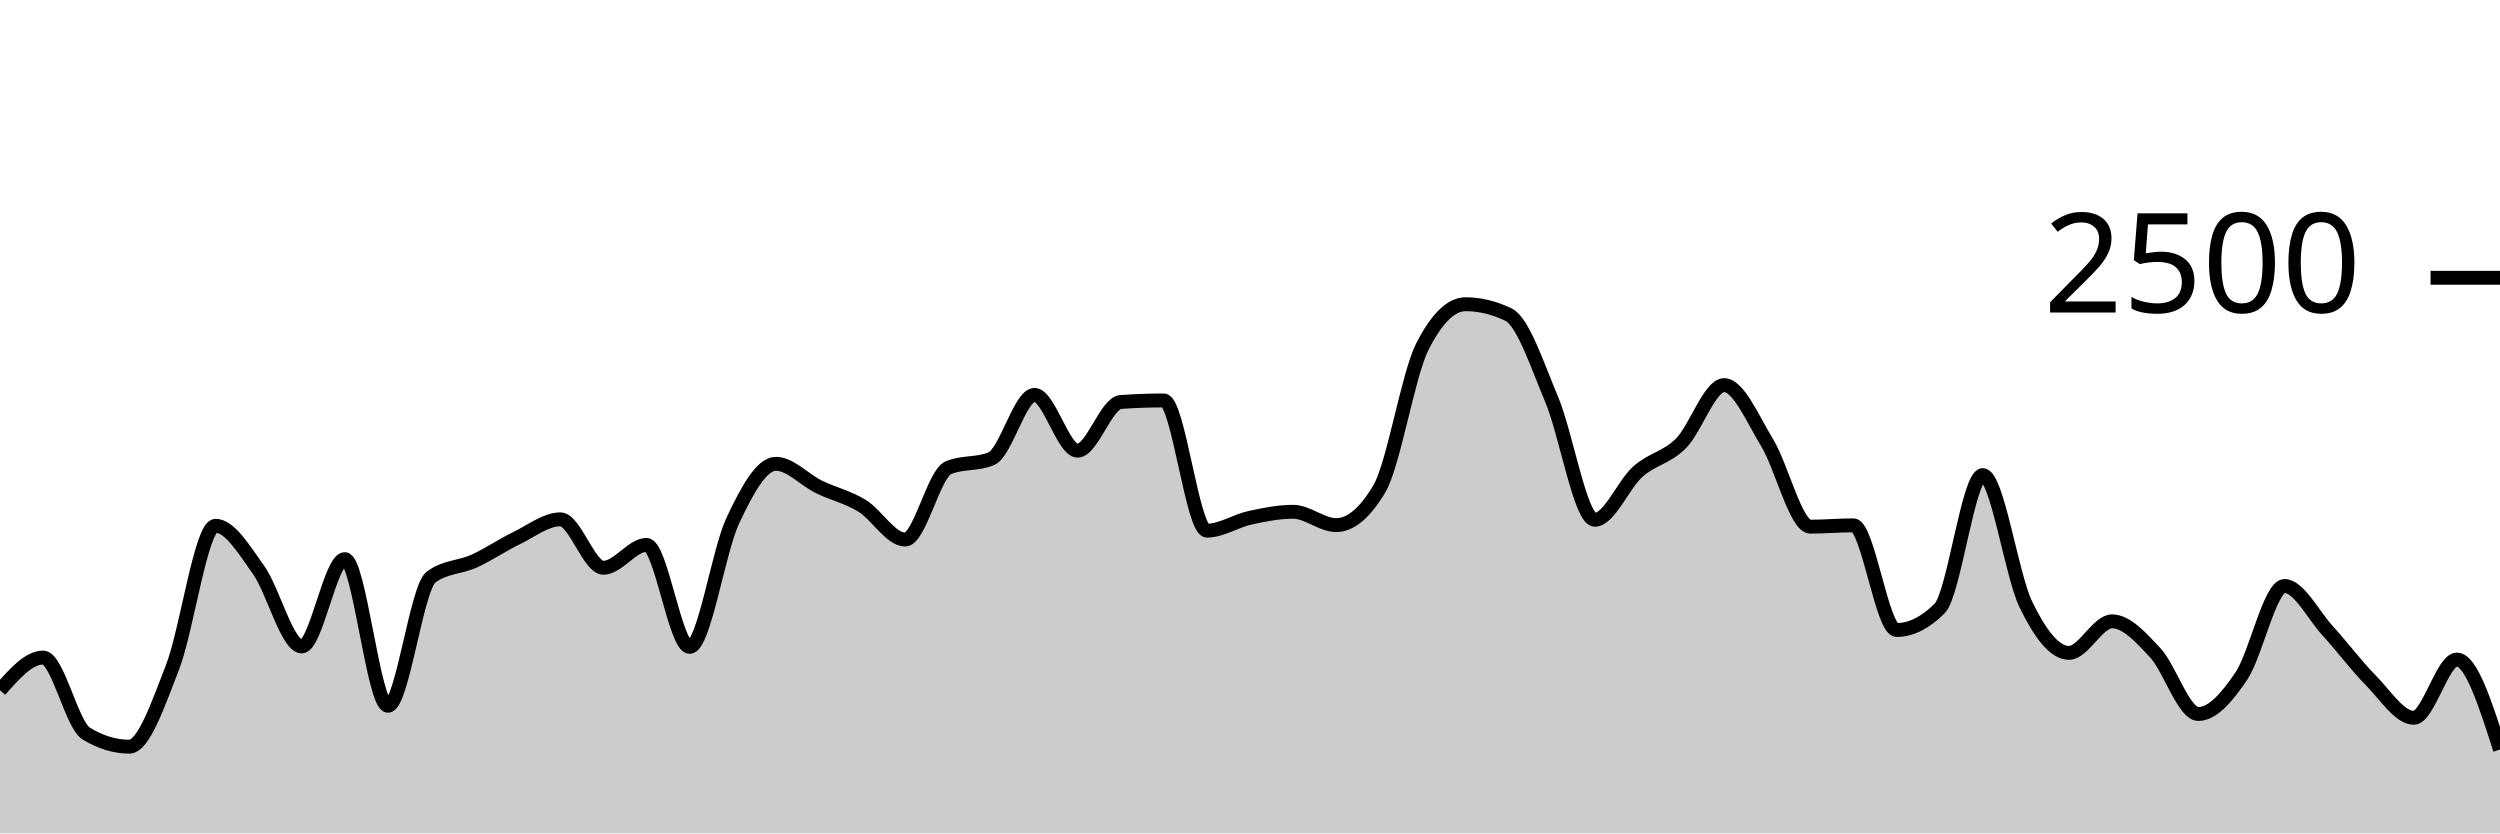
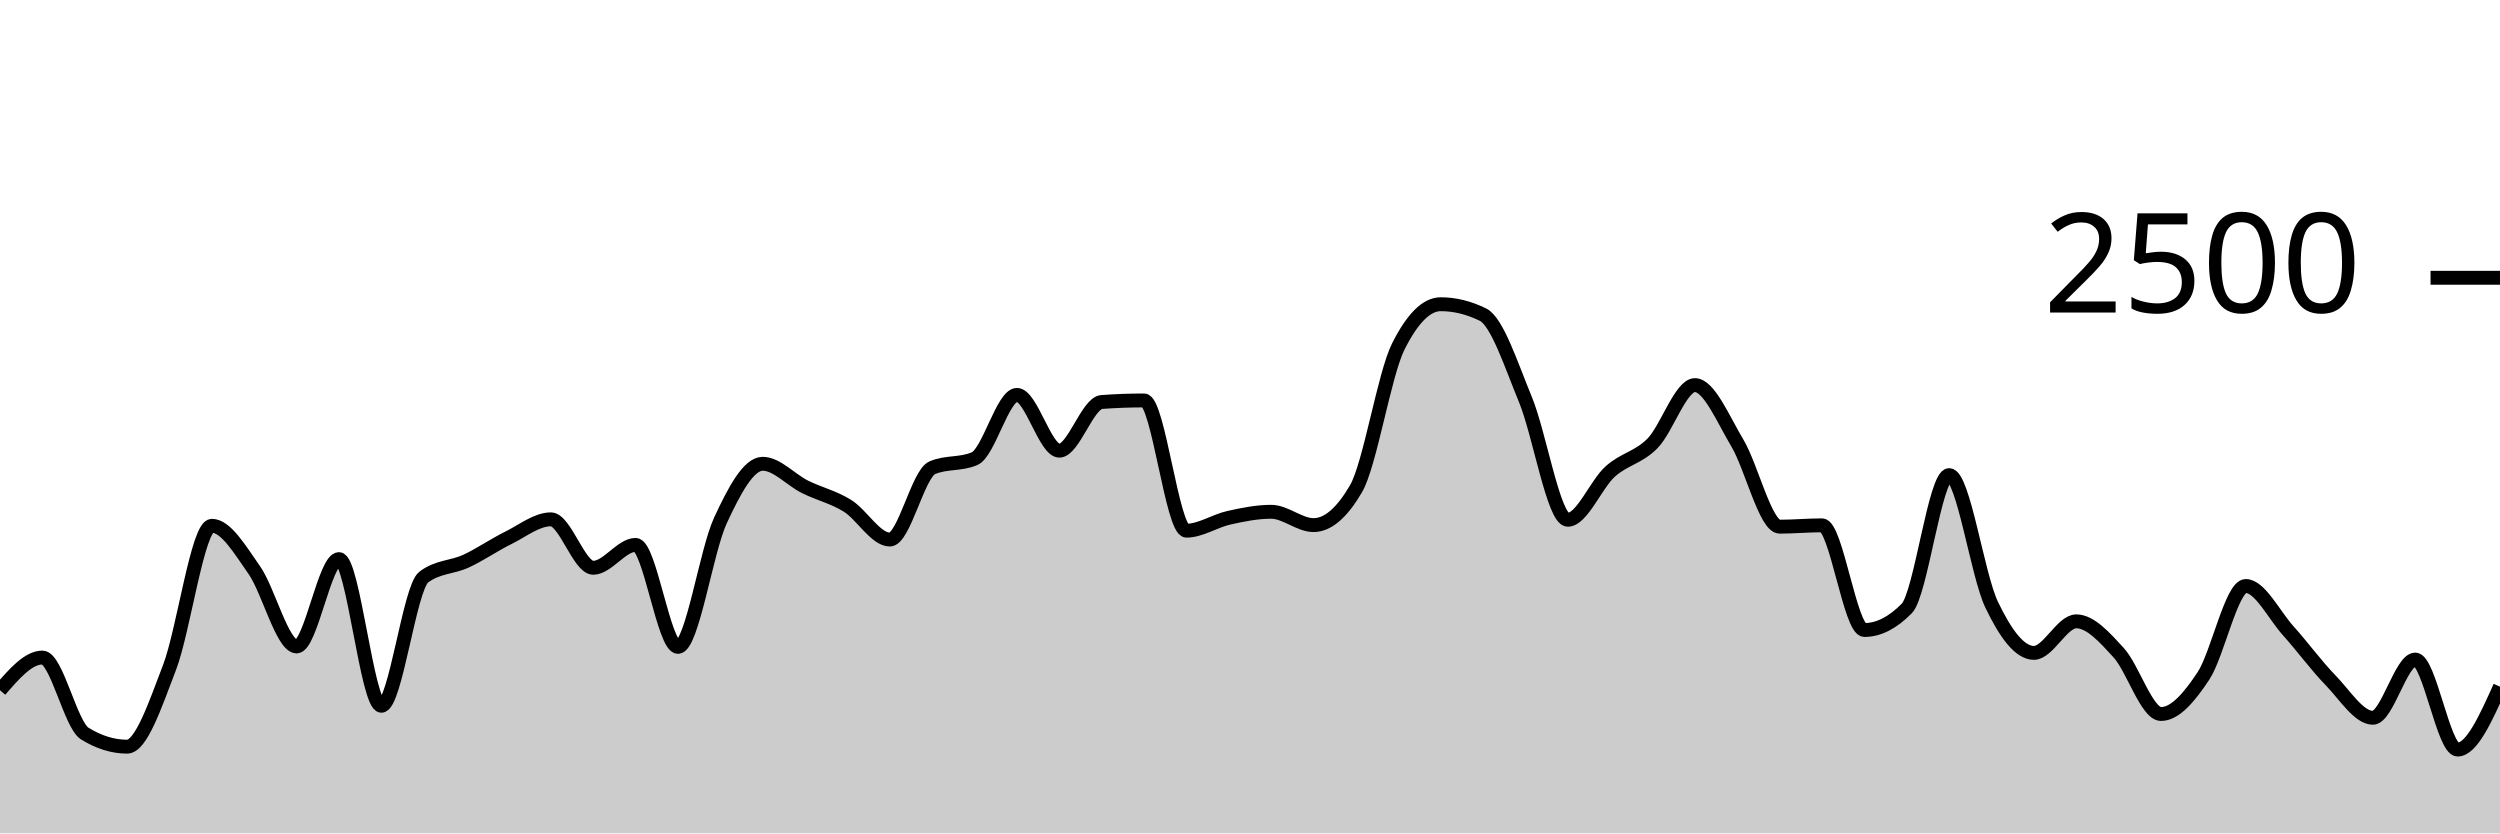
<svg xmlns="http://www.w3.org/2000/svg" viewBox="0 0 180 60">
  <g transform="translate(0,20)">
-     <path class="area" fill="rgba(0, 0, 0, 0.2)" d="M0,29.696C1.034,28.52,2.069,27.344,3.103,27.344C4.138,27.344,5.172,32.187,6.207,32.816C7.241,33.445,8.276,33.76,9.31,33.76C10.345,33.76,11.379,30.715,12.414,28.064C13.448,25.413,14.483,17.856,15.517,17.856C16.552,17.856,17.586,19.592,18.621,21.04C19.655,22.488,20.69,26.544,21.724,26.544C22.759,26.544,23.793,20.256,24.828,20.256C25.862,20.256,26.897,30.816,27.931,30.816C28.966,30.816,30,22.32,31.034,21.552C32.069,20.784,33.103,20.872,34.138,20.4C35.172,19.928,36.207,19.221,37.241,18.72C38.276,18.219,39.31,17.392,40.345,17.392C41.379,17.392,42.414,20.88,43.448,20.88C44.483,20.88,45.517,19.232,46.552,19.232C47.586,19.232,48.621,26.576,49.655,26.576C50.69,26.576,51.724,19.685,52.759,17.488C53.793,15.291,54.828,13.392,55.862,13.392C56.897,13.392,57.931,14.552,58.966,15.056C60,15.56,61.034,15.784,62.069,16.416C63.103,17.048,64.138,18.848,65.172,18.848C66.207,18.848,67.241,14.117,68.276,13.68C69.31,13.243,70.345,13.461,71.379,13.024C72.414,12.587,73.448,8.432,74.483,8.432C75.517,8.432,76.552,12.448,77.586,12.448C78.621,12.448,79.655,9.019,80.69,8.944C81.724,8.869,82.759,8.832,83.793,8.832C84.828,8.832,85.862,18.208,86.897,18.208C87.931,18.208,88.966,17.507,90,17.28C91.034,17.053,92.069,16.848,93.103,16.848C94.138,16.848,95.172,17.808,96.207,17.808C97.241,17.808,98.276,16.939,99.31,15.2C100.345,13.461,101.379,6.971,102.414,4.944C103.448,2.917,104.483,1.904,105.517,1.904C106.552,1.904,107.586,2.155,108.621,2.656C109.655,3.157,110.69,6.307,111.724,8.768C112.759,11.229,113.793,17.424,114.828,17.424C115.862,17.424,116.897,14.869,117.931,13.952C118.966,13.035,120,12.957,121.034,11.92C122.069,10.883,123.103,7.728,124.138,7.728C125.172,7.728,126.207,10.189,127.241,11.888C128.276,13.587,129.31,17.92,130.345,17.92C131.379,17.92,132.414,17.824,133.448,17.824C134.483,17.824,135.517,25.36,136.552,25.36C137.586,25.36,138.621,24.843,139.655,23.808C140.69,22.773,141.724,14.208,142.759,14.208C143.793,14.208,144.828,21.387,145.862,23.52C146.897,25.653,147.931,27.008,148.966,27.008C150,27.008,151.034,24.736,152.069,24.736C153.103,24.736,154.138,25.88,155.172,26.992C156.207,28.104,157.241,31.408,158.276,31.408C159.31,31.408,160.345,30.208,161.379,28.672C162.414,27.136,163.448,22.192,164.483,22.192C165.517,22.192,166.552,24.277,167.586,25.408C168.621,26.539,169.655,27.931,170.69,28.976C171.724,30.021,172.759,31.68,173.793,31.68C174.828,31.68,175.862,27.488,176.897,27.488C177.931,27.488,178.966,30.728,180,33.968L180,40C178.966,40,177.931,40,176.897,40C175.862,40,174.828,40,173.793,40C172.759,40,171.724,40,170.69,40C169.655,40,168.621,40,167.586,40C166.552,40,165.517,40,164.483,40C163.448,40,162.414,40,161.379,40C160.345,40,159.31,40,158.276,40C157.241,40,156.207,40,155.172,40C154.138,40,153.103,40,152.069,40C151.034,40,150,40,148.966,40C147.931,40,146.897,40,145.862,40C144.828,40,143.793,40,142.759,40C141.724,40,140.69,40,139.655,40C138.621,40,137.586,40,136.552,40C135.517,40,134.483,40,133.448,40C132.414,40,131.379,40,130.345,40C129.31,40,128.276,40,127.241,40C126.207,40,125.172,40,124.138,40C123.103,40,122.069,40,121.034,40C120,40,118.966,40,117.931,40C116.897,40,115.862,40,114.828,40C113.793,40,112.759,40,111.724,40C110.69,40,109.655,40,108.621,40C107.586,40,106.552,40,105.517,40C104.483,40,103.448,40,102.414,40C101.379,40,100.345,40,99.31,40C98.276,40,97.241,40,96.207,40C95.172,40,94.138,40,93.103,40C92.069,40,91.034,40,90,40C88.966,40,87.931,40,86.897,40C85.862,40,84.828,40,83.793,40C82.759,40,81.724,40,80.69,40C79.655,40,78.621,40,77.586,40C76.552,40,75.517,40,74.483,40C73.448,40,72.414,40,71.379,40C70.345,40,69.31,40,68.276,40C67.241,40,66.207,40,65.172,40C64.138,40,63.103,40,62.069,40C61.034,40,60,40,58.966,40C57.931,40,56.897,40,55.862,40C54.828,40,53.793,40,52.759,40C51.724,40,50.69,40,49.655,40C48.621,40,47.586,40,46.552,40C45.517,40,44.483,40,43.448,40C42.414,40,41.379,40,40.345,40C39.31,40,38.276,40,37.241,40C36.207,40,35.172,40,34.138,40C33.103,40,32.069,40,31.034,40C30,40,28.966,40,27.931,40C26.897,40,25.862,40,24.828,40C23.793,40,22.759,40,21.724,40C20.69,40,19.655,40,18.621,40C17.586,40,16.552,40,15.517,40C14.483,40,13.448,40,12.414,40C11.379,40,10.345,40,9.31,40C8.276,40,7.241,40,6.207,40C5.172,40,4.138,40,3.103,40C2.069,40,1.034,40,0,40Z" />
-     <path class="line" stroke="black" fill="none" d="M0,29.696C1.034,28.52,2.069,27.344,3.103,27.344C4.138,27.344,5.172,32.187,6.207,32.816C7.241,33.445,8.276,33.76,9.31,33.76C10.345,33.76,11.379,30.715,12.414,28.064C13.448,25.413,14.483,17.856,15.517,17.856C16.552,17.856,17.586,19.592,18.621,21.04C19.655,22.488,20.69,26.544,21.724,26.544C22.759,26.544,23.793,20.256,24.828,20.256C25.862,20.256,26.897,30.816,27.931,30.816C28.966,30.816,30,22.32,31.034,21.552C32.069,20.784,33.103,20.872,34.138,20.4C35.172,19.928,36.207,19.221,37.241,18.72C38.276,18.219,39.31,17.392,40.345,17.392C41.379,17.392,42.414,20.88,43.448,20.88C44.483,20.88,45.517,19.232,46.552,19.232C47.586,19.232,48.621,26.576,49.655,26.576C50.69,26.576,51.724,19.685,52.759,17.488C53.793,15.291,54.828,13.392,55.862,13.392C56.897,13.392,57.931,14.552,58.966,15.056C60,15.56,61.034,15.784,62.069,16.416C63.103,17.048,64.138,18.848,65.172,18.848C66.207,18.848,67.241,14.117,68.276,13.68C69.31,13.243,70.345,13.461,71.379,13.024C72.414,12.587,73.448,8.432,74.483,8.432C75.517,8.432,76.552,12.448,77.586,12.448C78.621,12.448,79.655,9.019,80.69,8.944C81.724,8.869,82.759,8.832,83.793,8.832C84.828,8.832,85.862,18.208,86.897,18.208C87.931,18.208,88.966,17.507,90,17.28C91.034,17.053,92.069,16.848,93.103,16.848C94.138,16.848,95.172,17.808,96.207,17.808C97.241,17.808,98.276,16.939,99.31,15.2C100.345,13.461,101.379,6.971,102.414,4.944C103.448,2.917,104.483,1.904,105.517,1.904C106.552,1.904,107.586,2.155,108.621,2.656C109.655,3.157,110.69,6.307,111.724,8.768C112.759,11.229,113.793,17.424,114.828,17.424C115.862,17.424,116.897,14.869,117.931,13.952C118.966,13.035,120,12.957,121.034,11.92C122.069,10.883,123.103,7.728,124.138,7.728C125.172,7.728,126.207,10.189,127.241,11.888C128.276,13.587,129.31,17.92,130.345,17.92C131.379,17.92,132.414,17.824,133.448,17.824C134.483,17.824,135.517,25.36,136.552,25.36C137.586,25.36,138.621,24.843,139.655,23.808C140.69,22.773,141.724,14.208,142.759,14.208C143.793,14.208,144.828,21.387,145.862,23.52C146.897,25.653,147.931,27.008,148.966,27.008C150,27.008,151.034,24.736,152.069,24.736C153.103,24.736,154.138,25.88,155.172,26.992C156.207,28.104,157.241,31.408,158.276,31.408C159.31,31.408,160.345,30.208,161.379,28.672C162.414,27.136,163.448,22.192,164.483,22.192C165.517,22.192,166.552,24.277,167.586,25.408C168.621,26.539,169.655,27.931,170.69,28.976C171.724,30.021,172.759,31.68,173.793,31.68C174.828,31.68,175.862,27.488,176.897,27.488C177.931,27.488,178.966,30.728,180,33.968" />
+     <path class="area" fill="rgba(0, 0, 0, 0.2)" d="M0,29.696C1.017,28.52,2.034,27.344,3.051,27.344C4.068,27.344,5.085,32.187,6.102,32.816C7.119,33.445,8.136,33.76,9.153,33.76C10.169,33.76,11.186,30.715,12.203,28.064C13.22,25.413,14.237,17.856,15.254,17.856C16.271,17.856,17.288,19.592,18.305,21.04C19.322,22.488,20.339,26.544,21.356,26.544C22.373,26.544,23.39,20.256,24.407,20.256C25.424,20.256,26.441,30.816,27.458,30.816C28.475,30.816,29.492,22.32,30.508,21.552C31.525,20.784,32.542,20.872,33.559,20.4C34.576,19.928,35.593,19.221,36.61,18.72C37.627,18.219,38.644,17.392,39.661,17.392C40.678,17.392,41.695,20.88,42.712,20.88C43.729,20.88,44.746,19.232,45.763,19.232C46.78,19.232,47.797,26.576,48.814,26.576C49.831,26.576,50.847,19.685,51.864,17.488C52.881,15.291,53.898,13.392,54.915,13.392C55.932,13.392,56.949,14.552,57.966,15.056C58.983,15.56,60,15.784,61.017,16.416C62.034,17.048,63.051,18.848,64.068,18.848C65.085,18.848,66.102,14.117,67.119,13.68C68.136,13.243,69.153,13.461,70.169,13.024C71.186,12.587,72.203,8.432,73.22,8.432C74.237,8.432,75.254,12.448,76.271,12.448C77.288,12.448,78.305,9.019,79.322,8.944C80.339,8.869,81.356,8.832,82.373,8.832C83.39,8.832,84.407,18.208,85.424,18.208C86.441,18.208,87.458,17.507,88.475,17.28C89.492,17.053,90.508,16.848,91.525,16.848C92.542,16.848,93.559,17.808,94.576,17.808C95.593,17.808,96.61,16.939,97.627,15.2C98.644,13.461,99.661,6.971,100.678,4.944C101.695,2.917,102.712,1.904,103.729,1.904C104.746,1.904,105.763,2.155,106.78,2.656C107.797,3.157,108.814,6.307,109.831,8.768C110.847,11.229,111.864,17.424,112.881,17.424C113.898,17.424,114.915,14.869,115.932,13.952C116.949,13.035,117.966,12.957,118.983,11.92C120,10.883,121.017,7.728,122.034,7.728C123.051,7.728,124.068,10.189,125.085,11.888C126.102,13.587,127.119,17.92,128.136,17.92C129.153,17.92,130.169,17.824,131.186,17.824C132.203,17.824,133.22,25.36,134.237,25.36C135.254,25.36,136.271,24.843,137.288,23.808C138.305,22.773,139.322,14.208,140.339,14.208C141.356,14.208,142.373,21.387,143.39,23.52C144.407,25.653,145.424,27.008,146.441,27.008C147.458,27.008,148.475,24.736,149.492,24.736C150.508,24.736,151.525,25.88,152.542,26.992C153.559,28.104,154.576,31.408,155.593,31.408C156.61,31.408,157.627,30.208,158.644,28.672C159.661,27.136,160.678,22.192,161.695,22.192C162.712,22.192,163.729,24.277,164.746,25.408C165.763,26.539,166.78,27.931,167.797,28.976C168.814,30.021,169.831,31.68,170.847,31.68C171.864,31.68,172.881,27.488,173.898,27.488C174.915,27.488,175.932,33.968,176.949,33.968C177.966,33.968,178.983,31.704,180,29.44L180,40C178.983,40,177.966,40,176.949,40C175.932,40,174.915,40,173.898,40C172.881,40,171.864,40,170.847,40C169.831,40,168.814,40,167.797,40C166.78,40,165.763,40,164.746,40C163.729,40,162.712,40,161.695,40C160.678,40,159.661,40,158.644,40C157.627,40,156.61,40,155.593,40C154.576,40,153.559,40,152.542,40C151.525,40,150.508,40,149.492,40C148.475,40,147.458,40,146.441,40C145.424,40,144.407,40,143.39,40C142.373,40,141.356,40,140.339,40C139.322,40,138.305,40,137.288,40C136.271,40,135.254,40,134.237,40C133.22,40,132.203,40,131.186,40C130.169,40,129.153,40,128.136,40C127.119,40,126.102,40,125.085,40C124.068,40,123.051,40,122.034,40C121.017,40,120,40,118.983,40C117.966,40,116.949,40,115.932,40C114.915,40,113.898,40,112.881,40C111.864,40,110.847,40,109.831,40C108.814,40,107.797,40,106.78,40C105.763,40,104.746,40,103.729,40C102.712,40,101.695,40,100.678,40C99.661,40,98.644,40,97.627,40C96.61,40,95.593,40,94.576,40C93.559,40,92.542,40,91.525,40C90.508,40,89.492,40,88.475,40C87.458,40,86.441,40,85.424,40C84.407,40,83.39,40,82.373,40C81.356,40,80.339,40,79.322,40C78.305,40,77.288,40,76.271,40C75.254,40,74.237,40,73.22,40C72.203,40,71.186,40,70.169,40C69.153,40,68.136,40,67.119,40C66.102,40,65.085,40,64.068,40C63.051,40,62.034,40,61.017,40C60,40,58.983,40,57.966,40C56.949,40,55.932,40,54.915,40C53.898,40,52.881,40,51.864,40C50.847,40,49.831,40,48.814,40C47.797,40,46.78,40,45.763,40C44.746,40,43.729,40,42.712,40C41.695,40,40.678,40,39.661,40C38.644,40,37.627,40,36.61,40C35.593,40,34.576,40,33.559,40C32.542,40,31.525,40,30.508,40C29.492,40,28.475,40,27.458,40C26.441,40,25.424,40,24.407,40C23.39,40,22.373,40,21.356,40C20.339,40,19.322,40,18.305,40C17.288,40,16.271,40,15.254,40C14.237,40,13.22,40,12.203,40C11.186,40,10.169,40,9.153,40C8.136,40,7.119,40,6.102,40C5.085,40,4.068,40,3.051,40C2.034,40,1.017,40,0,40Z" />
+     <path class="line" stroke="black" fill="none" d="M0,29.696C1.017,28.52,2.034,27.344,3.051,27.344C4.068,27.344,5.085,32.187,6.102,32.816C7.119,33.445,8.136,33.76,9.153,33.76C10.169,33.76,11.186,30.715,12.203,28.064C13.22,25.413,14.237,17.856,15.254,17.856C16.271,17.856,17.288,19.592,18.305,21.04C19.322,22.488,20.339,26.544,21.356,26.544C22.373,26.544,23.39,20.256,24.407,20.256C25.424,20.256,26.441,30.816,27.458,30.816C28.475,30.816,29.492,22.32,30.508,21.552C31.525,20.784,32.542,20.872,33.559,20.4C34.576,19.928,35.593,19.221,36.61,18.72C37.627,18.219,38.644,17.392,39.661,17.392C40.678,17.392,41.695,20.88,42.712,20.88C43.729,20.88,44.746,19.232,45.763,19.232C46.78,19.232,47.797,26.576,48.814,26.576C49.831,26.576,50.847,19.685,51.864,17.488C52.881,15.291,53.898,13.392,54.915,13.392C55.932,13.392,56.949,14.552,57.966,15.056C58.983,15.56,60,15.784,61.017,16.416C62.034,17.048,63.051,18.848,64.068,18.848C65.085,18.848,66.102,14.117,67.119,13.68C68.136,13.243,69.153,13.461,70.169,13.024C71.186,12.587,72.203,8.432,73.22,8.432C74.237,8.432,75.254,12.448,76.271,12.448C77.288,12.448,78.305,9.019,79.322,8.944C80.339,8.869,81.356,8.832,82.373,8.832C83.39,8.832,84.407,18.208,85.424,18.208C86.441,18.208,87.458,17.507,88.475,17.28C89.492,17.053,90.508,16.848,91.525,16.848C92.542,16.848,93.559,17.808,94.576,17.808C95.593,17.808,96.61,16.939,97.627,15.2C98.644,13.461,99.661,6.971,100.678,4.944C101.695,2.917,102.712,1.904,103.729,1.904C104.746,1.904,105.763,2.155,106.78,2.656C107.797,3.157,108.814,6.307,109.831,8.768C110.847,11.229,111.864,17.424,112.881,17.424C113.898,17.424,114.915,14.869,115.932,13.952C116.949,13.035,117.966,12.957,118.983,11.92C120,10.883,121.017,7.728,122.034,7.728C123.051,7.728,124.068,10.189,125.085,11.888C126.102,13.587,127.119,17.92,128.136,17.92C129.153,17.92,130.169,17.824,131.186,17.824C132.203,17.824,133.22,25.36,134.237,25.36C135.254,25.36,136.271,24.843,137.288,23.808C138.305,22.773,139.322,14.208,140.339,14.208C141.356,14.208,142.373,21.387,143.39,23.52C144.407,25.653,145.424,27.008,146.441,27.008C147.458,27.008,148.475,24.736,149.492,24.736C150.508,24.736,151.525,25.88,152.542,26.992C153.559,28.104,154.576,31.408,155.593,31.408C156.61,31.408,157.627,30.208,158.644,28.672C159.661,27.136,160.678,22.192,161.695,22.192C162.712,22.192,163.729,24.277,164.746,25.408C165.763,26.539,166.78,27.931,167.797,28.976C168.814,30.021,169.831,31.68,170.847,31.68C171.864,31.68,172.881,27.488,173.898,27.488C174.915,27.488,175.932,33.968,176.949,33.968C177.966,33.968,178.983,31.704,180,29.44" />
    <path class="axis-ceiling" stroke-width="1" stroke="black" fill="none" d="M175,0L180,0" />
    <text class="axis-ceiling-label" font-family="sans-serif" text-anchor="end" font-size="10px" x="170" y="2.5">2500</text>
  </g>
</svg>
